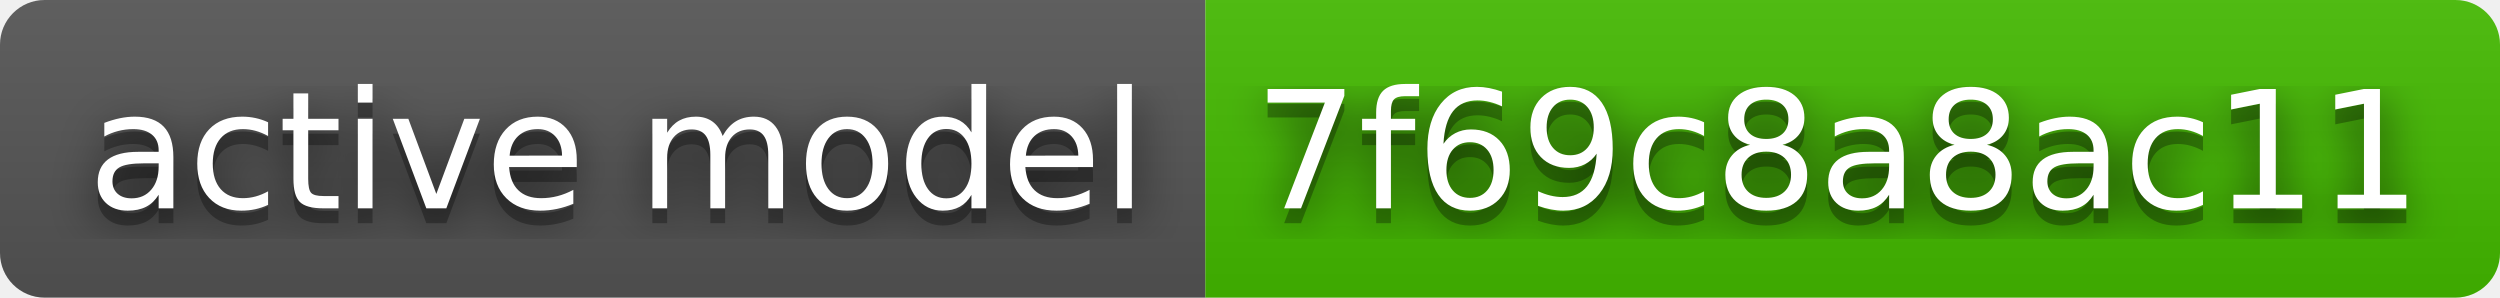
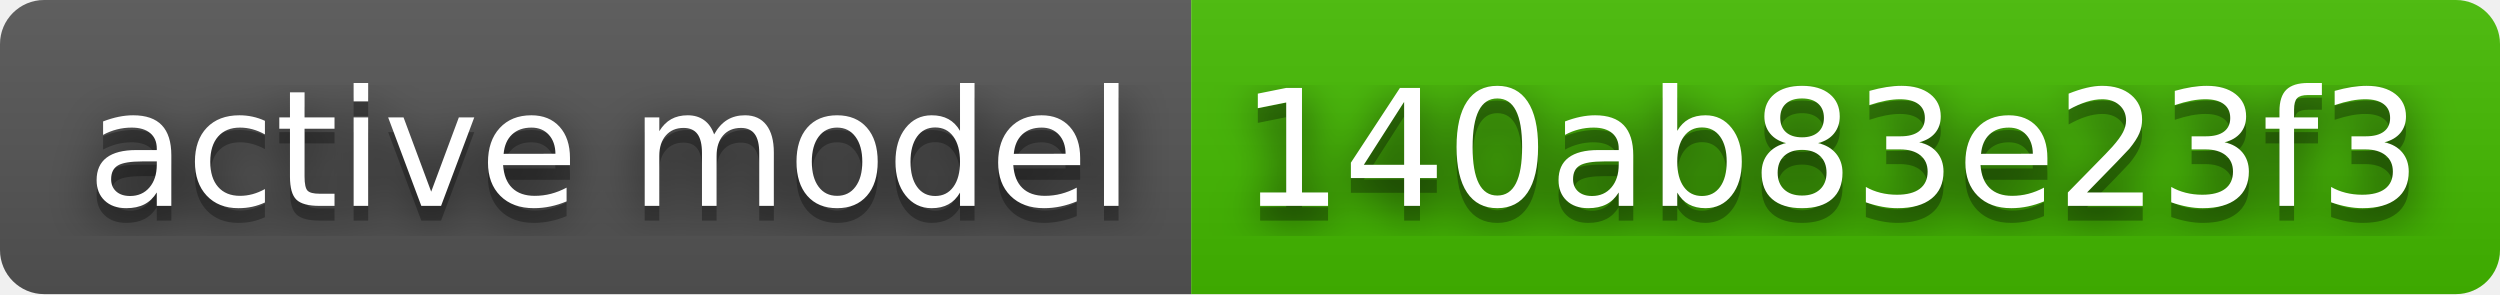
- <svg xmlns="http://www.w3.org/2000/svg" width="168" height="20" role="img" aria-label="active model: 7f69c8a8ac11">
+ <svg xmlns="http://www.w3.org/2000/svg" width="170" height="20" role="img" aria-label="active model: 140ab83e23f3">
  <filter id="blur">
    <feGaussianBlur stdDeviation="16" />
  </filter>
  <linearGradient id="s" x2="0" y2="100%">
    <stop offset="0" stop-color="#bbb" stop-opacity=".1" />
    <stop offset="1" stop-opacity=".1" />
  </linearGradient>
  <clipPath id="r">
-     <rect width="168" height="20" rx="3" />
+     <rect width="170" height="20" rx="3" />
  </clipPath>
  <g clip-path="url(#r)">
    <rect width="81" height="20" fill="#555" />
-     <rect x="81" width="87" height="20" fill="#4b0" />
-     <rect width="168" height="20" fill="url(#s)" />
+     <rect x="81" width="89" height="20" fill="#4b0" />
+     <rect width="170" height="20" fill="url(#s)" />
  </g>
  <g fill="#fff" text-anchor="middle" font-family="Verdana,Geneva,DejaVu Sans,sans-serif" text-rendering="geometricPrecision" font-size="110">
    <g transform="scale(.1)">
      <g aria-hidden="true" fill="#010101">
        <text x="415" y="150" fill-opacity=".8" filter="url(#blur)" textLength="710">active model</text>
        <text x="415" y="150" fill-opacity=".3" textLength="710">active model</text>
      </g>
      <text x="415" y="140" textLength="710">active model</text>
    </g>
    <g transform="scale(.1)">
      <g aria-hidden="true" fill="#010101">
-         <text x="1235" y="150" fill-opacity=".8" filter="url(#blur)" textLength="770">7f69c8a8ac11</text>
-         <text x="1235" y="150" fill-opacity=".3" textLength="770">7f69c8a8ac11</text>
+         <text x="1245" y="150" fill-opacity=".8" filter="url(#blur)" textLength="790">140ab83e23f3</text>
+         <text x="1245" y="150" fill-opacity=".3" textLength="790">140ab83e23f3</text>
      </g>
-       <text x="1235" y="140" textLength="770">7f69c8a8ac11</text>
+       <text x="1245" y="140" textLength="790">140ab83e23f3</text>
    </g>
  </g>
</svg>
